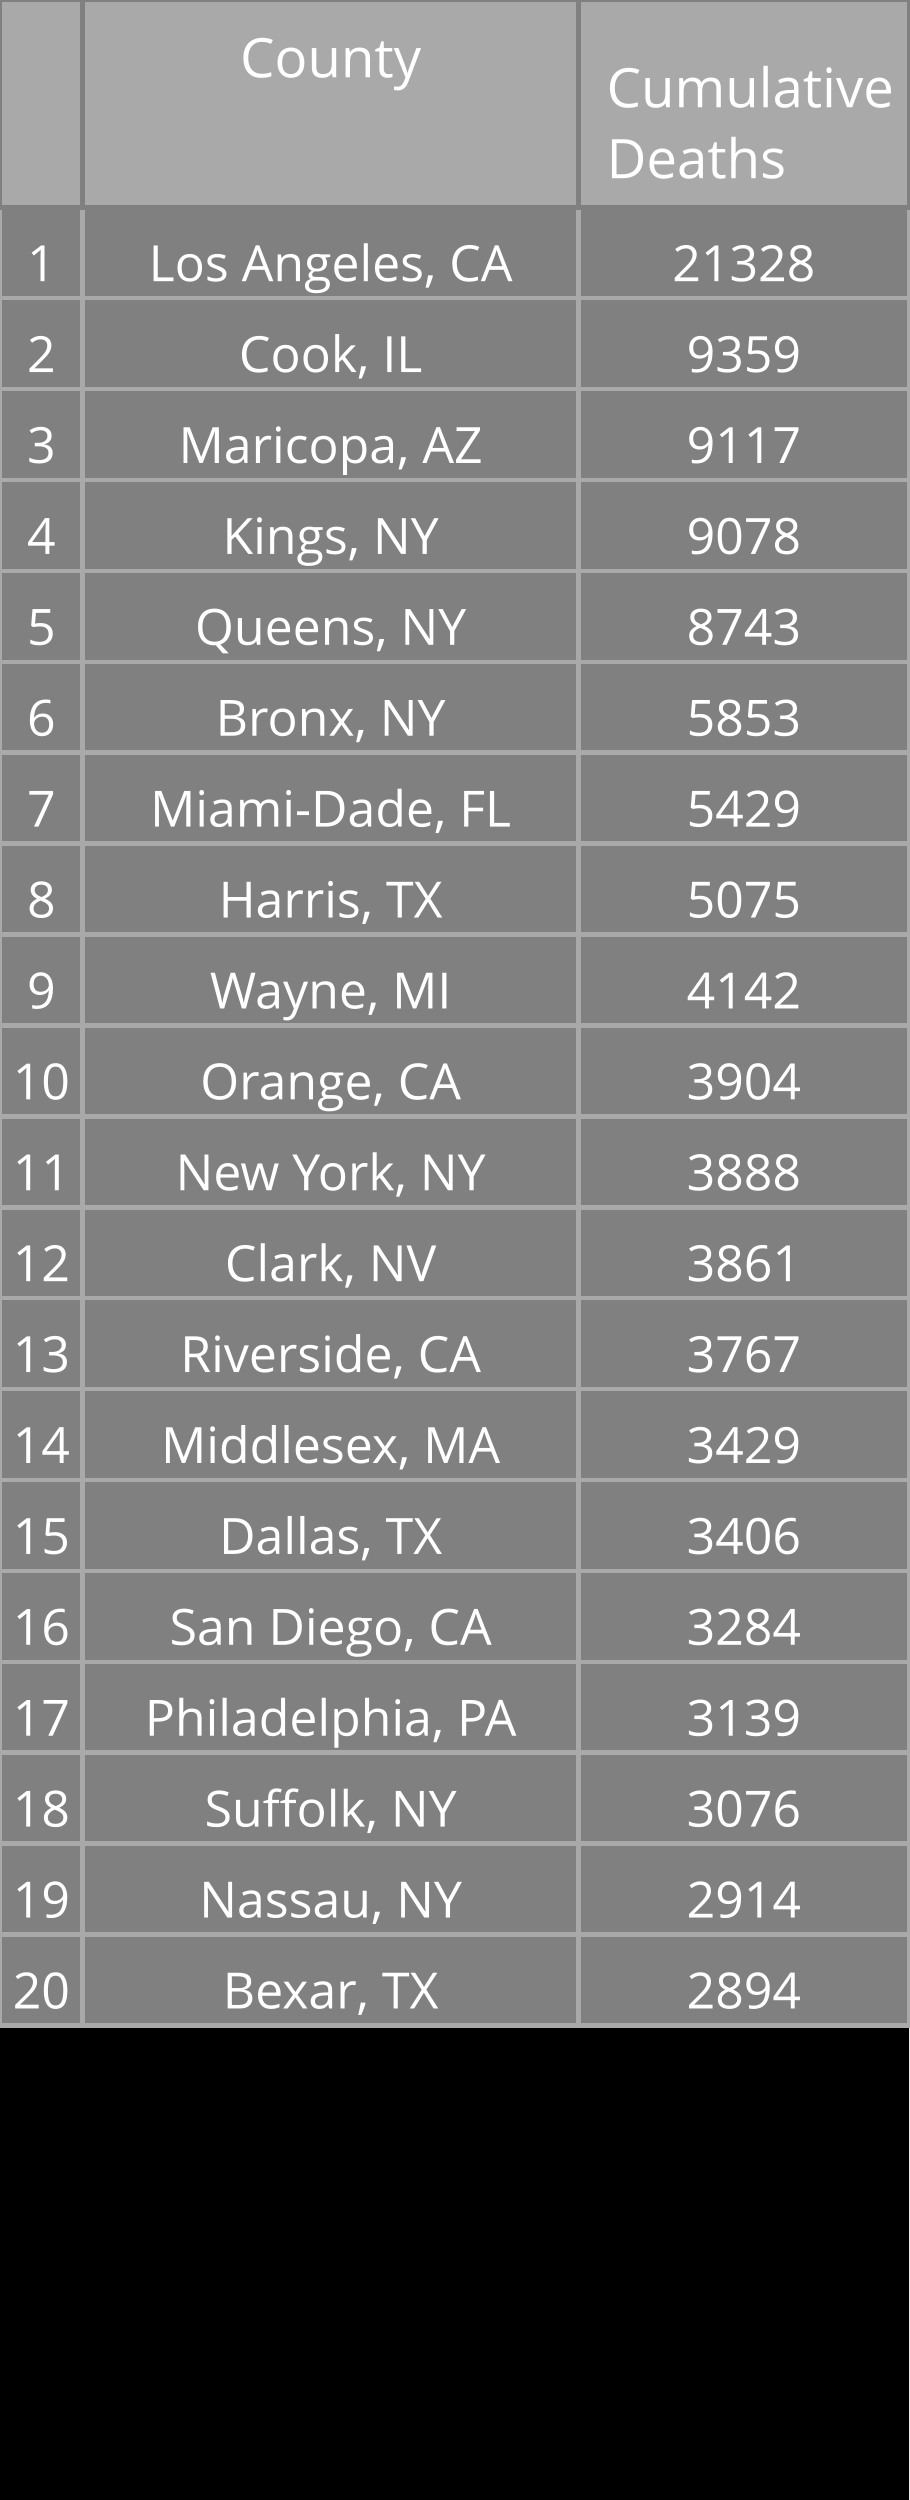
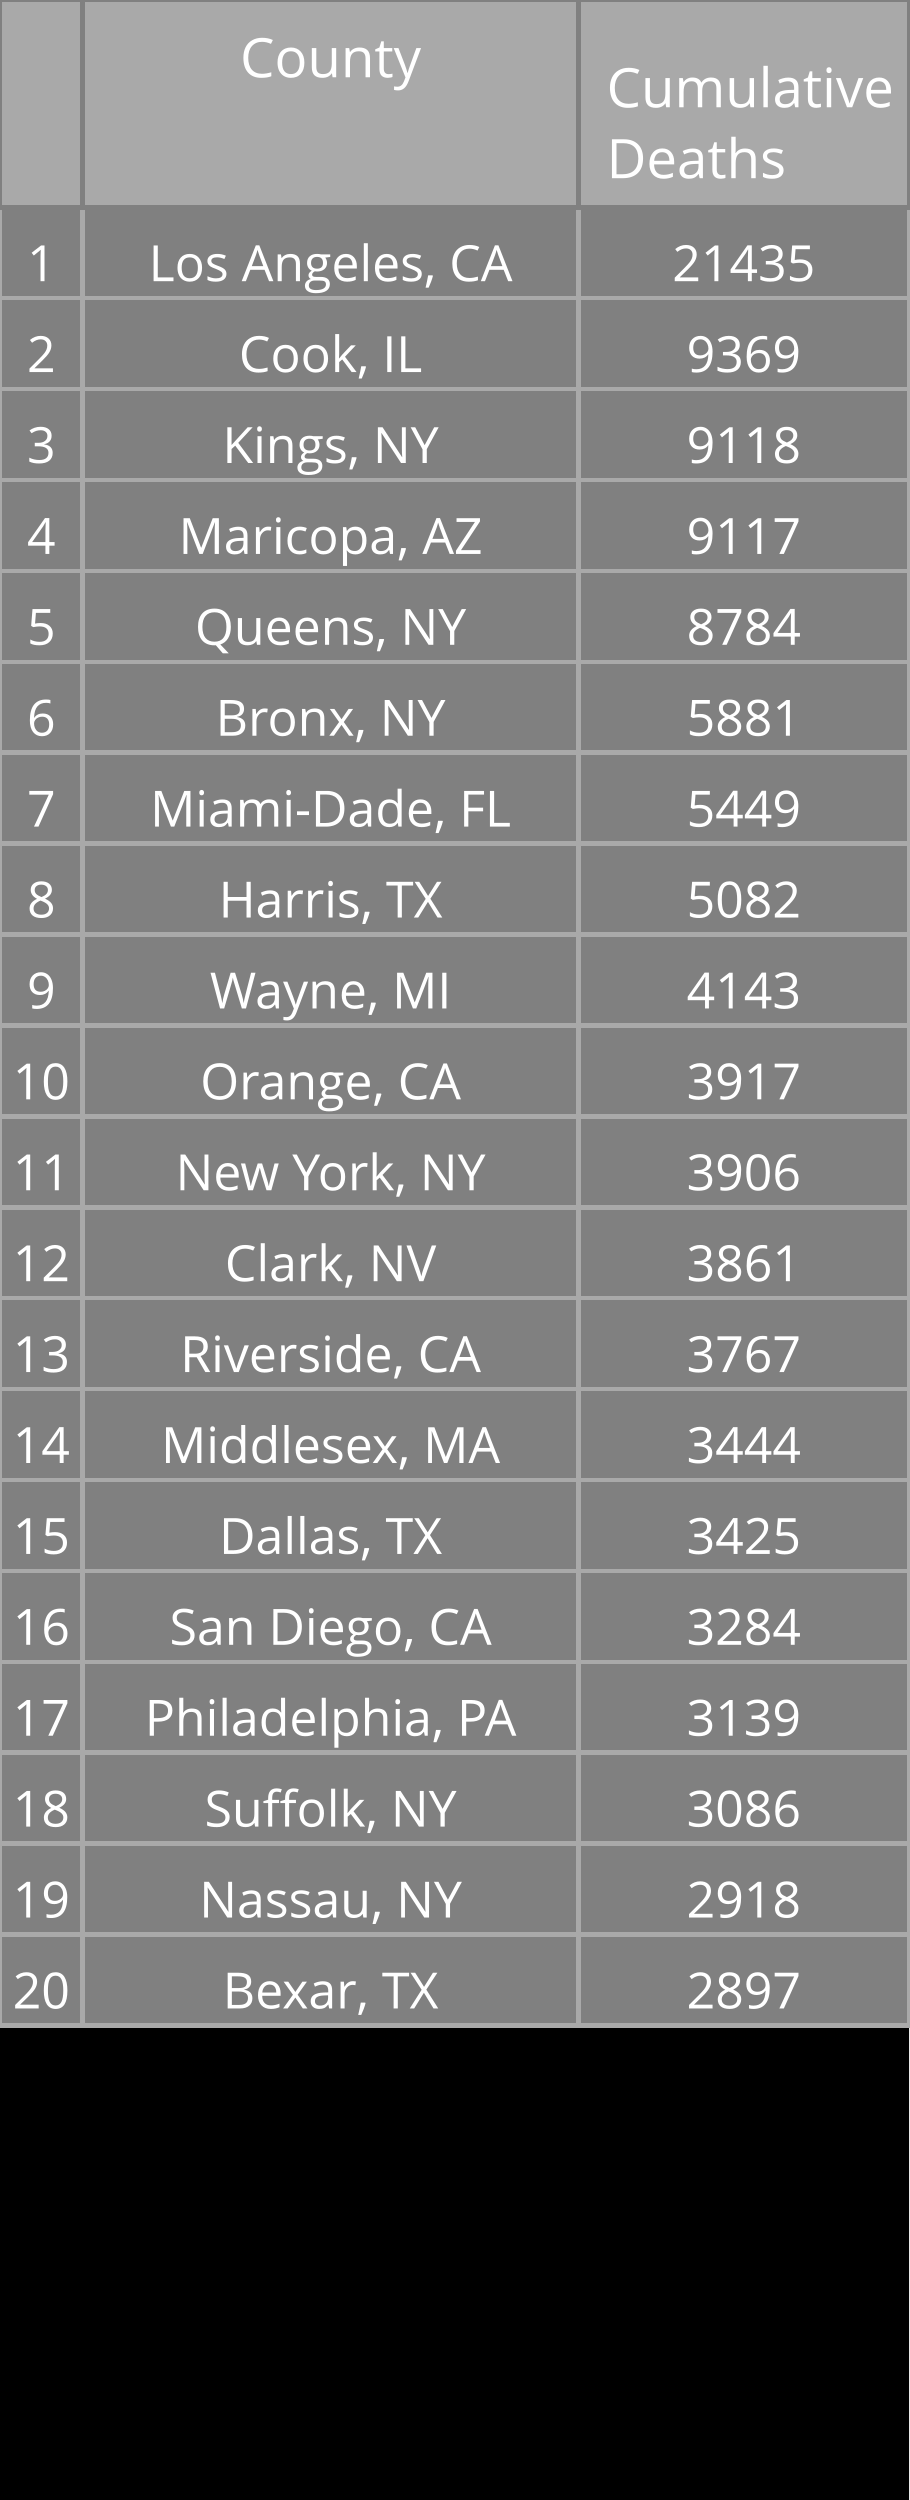
<svg xmlns="http://www.w3.org/2000/svg" class="main-svg" width="200" height="550" style="" viewBox="0 0 200 550">
  <rect x="0" y="0" width="200" height="550" style="fill: rgb(0, 0, 0); fill-opacity: 1;" />
-   <defs id="defs-0ddb0d">
+   <defs id="defs-6ebe74">
    <g class="clips" />
    <g class="gradients" />
  </defs>
  <g class="bglayer" />
  <g class="layer-below">
    <g class="imagelayer" />
    <g class="shapelayer" />
  </g>
  <g class="cartesianlayer" />
  <g class="polarlayer" />
  <g class="ternarylayer" />
  <g class="geolayer" />
  <g class="funnelarealayer" />
  <g class="pielayer" />
  <g class="treemaplayer" />
  <g class="sunburstlayer" />
  <g class="glimages" />
  <g class="table" overflow="visible" width="200" height="550" transform="translate(0,0)" style="box-sizing: content-box; position: absolute; left: 0px; overflow: visible; shape-rendering: crispedges; pointer-events: all;">
-     <g class="table-control-view" transform="translate(0 0)" clip-path="url('#clip0ddb0d_scrollAreaBottomClip_5f33a3true')" style="box-sizing: content-box;">
+     <g class="table-control-view" transform="translate(0 0)" clip-path="url('#clip6ebe74_scrollAreaBottomClip_240bf9true')" style="box-sizing: content-box;">
      <rect class="scroll-background" fill="none" width="200" height="550" />
-       <g class="y-column" transform="translate(0 0)" clip-path="url('#clip0ddb0d_columnBoundaryClippath_5f33a3true_0')">
+       <g class="y-column" transform="translate(0 0)" clip-path="url('#clip6ebe74_columnBoundaryClippath_240bf9true_0')">
        <g class="column-block" id="cells1" style="cursor: default;" transform="translate(0 0)">
          <g class="column-cells">
            <g class="column-cell" transform="translate(0 45.60938)">
              <rect class="cell-rect" width="18.182" stroke-width="1" style="stroke: rgb(169, 169, 169); stroke-opacity: 1; fill: rgb(128, 128, 128); fill-opacity: 1;" height="20" />
              <g class="cell-text-holder" transform="translate(9.090909 8)" text-anchor="middle" style="shape-rendering: geometricprecision;">
                <text class="cell-text" dy="0.75em" style="cursor: auto; font-family: 'Open Sans', verdana, arial, sans-serif; font-size: 11px; fill: rgb(255, 255, 255); fill-opacity: 1;">1</text>
              </g>
            </g>
            <g class="column-cell" transform="translate(0 65.60938)">
              <rect class="cell-rect" width="18.182" stroke-width="1" style="stroke: rgb(169, 169, 169); stroke-opacity: 1; fill: rgb(128, 128, 128); fill-opacity: 1;" height="20" />
              <g class="cell-text-holder" transform="translate(9.090909 8)" text-anchor="middle" style="shape-rendering: geometricprecision;">
                <text class="cell-text" dy="0.75em" style="cursor: auto; font-family: 'Open Sans', verdana, arial, sans-serif; font-size: 11px; fill: rgb(255, 255, 255); fill-opacity: 1;">2</text>
              </g>
            </g>
            <g class="column-cell" transform="translate(0 85.60938)">
              <rect class="cell-rect" width="18.182" stroke-width="1" style="stroke: rgb(169, 169, 169); stroke-opacity: 1; fill: rgb(128, 128, 128); fill-opacity: 1;" height="20" />
              <g class="cell-text-holder" transform="translate(9.090909 8)" text-anchor="middle" style="shape-rendering: geometricprecision;">
                <text class="cell-text" dy="0.75em" style="cursor: auto; font-family: 'Open Sans', verdana, arial, sans-serif; font-size: 11px; fill: rgb(255, 255, 255); fill-opacity: 1;">3</text>
              </g>
            </g>
            <g class="column-cell" transform="translate(0 105.6094)">
              <rect class="cell-rect" width="18.182" stroke-width="1" style="stroke: rgb(169, 169, 169); stroke-opacity: 1; fill: rgb(128, 128, 128); fill-opacity: 1;" height="20" />
              <g class="cell-text-holder" transform="translate(9.090909 8)" text-anchor="middle" style="shape-rendering: geometricprecision;">
                <text class="cell-text" dy="0.75em" style="cursor: auto; font-family: 'Open Sans', verdana, arial, sans-serif; font-size: 11px; fill: rgb(255, 255, 255); fill-opacity: 1;">4</text>
              </g>
            </g>
            <g class="column-cell" transform="translate(0 125.6094)">
              <rect class="cell-rect" width="18.182" stroke-width="1" style="stroke: rgb(169, 169, 169); stroke-opacity: 1; fill: rgb(128, 128, 128); fill-opacity: 1;" height="20" />
              <g class="cell-text-holder" transform="translate(9.090909 8)" text-anchor="middle" style="shape-rendering: geometricprecision;">
                <text class="cell-text" dy="0.75em" style="cursor: auto; font-family: 'Open Sans', verdana, arial, sans-serif; font-size: 11px; fill: rgb(255, 255, 255); fill-opacity: 1;">5</text>
              </g>
            </g>
            <g class="column-cell" transform="translate(0 145.6094)">
              <rect class="cell-rect" width="18.182" stroke-width="1" style="stroke: rgb(169, 169, 169); stroke-opacity: 1; fill: rgb(128, 128, 128); fill-opacity: 1;" height="20" />
              <g class="cell-text-holder" transform="translate(9.090909 8)" text-anchor="middle" style="shape-rendering: geometricprecision;">
                <text class="cell-text" dy="0.75em" style="cursor: auto; font-family: 'Open Sans', verdana, arial, sans-serif; font-size: 11px; fill: rgb(255, 255, 255); fill-opacity: 1;">6</text>
              </g>
            </g>
            <g class="column-cell" transform="translate(0 165.6094)">
              <rect class="cell-rect" width="18.182" stroke-width="1" style="stroke: rgb(169, 169, 169); stroke-opacity: 1; fill: rgb(128, 128, 128); fill-opacity: 1;" height="20" />
              <g class="cell-text-holder" transform="translate(9.090909 8)" text-anchor="middle" style="shape-rendering: geometricprecision;">
                <text class="cell-text" dy="0.75em" style="cursor: auto; font-family: 'Open Sans', verdana, arial, sans-serif; font-size: 11px; fill: rgb(255, 255, 255); fill-opacity: 1;">7</text>
              </g>
            </g>
            <g class="column-cell" transform="translate(0 185.6094)">
              <rect class="cell-rect" width="18.182" stroke-width="1" style="stroke: rgb(169, 169, 169); stroke-opacity: 1; fill: rgb(128, 128, 128); fill-opacity: 1;" height="20" />
              <g class="cell-text-holder" transform="translate(9.090909 8)" text-anchor="middle" style="shape-rendering: geometricprecision;">
                <text class="cell-text" dy="0.75em" style="cursor: auto; font-family: 'Open Sans', verdana, arial, sans-serif; font-size: 11px; fill: rgb(255, 255, 255); fill-opacity: 1;">8</text>
              </g>
            </g>
            <g class="column-cell" transform="translate(0 205.6094)">
              <rect class="cell-rect" width="18.182" stroke-width="1" style="stroke: rgb(169, 169, 169); stroke-opacity: 1; fill: rgb(128, 128, 128); fill-opacity: 1;" height="20" />
              <g class="cell-text-holder" transform="translate(9.090909 8)" text-anchor="middle" style="shape-rendering: geometricprecision;">
                <text class="cell-text" dy="0.75em" style="cursor: auto; font-family: 'Open Sans', verdana, arial, sans-serif; font-size: 11px; fill: rgb(255, 255, 255); fill-opacity: 1;">9</text>
              </g>
            </g>
            <g class="column-cell" transform="translate(0 225.6094)">
              <rect class="cell-rect" width="18.182" stroke-width="1" style="stroke: rgb(169, 169, 169); stroke-opacity: 1; fill: rgb(128, 128, 128); fill-opacity: 1;" height="20" />
              <g class="cell-text-holder" transform="translate(9.090909 8)" text-anchor="middle" style="shape-rendering: geometricprecision;">
                <text class="cell-text" dy="0.75em" style="cursor: auto; font-family: 'Open Sans', verdana, arial, sans-serif; font-size: 11px; fill: rgb(255, 255, 255); fill-opacity: 1;">10</text>
              </g>
            </g>
            <g class="column-cell" transform="translate(0 245.6094)">
              <rect class="cell-rect" width="18.182" stroke-width="1" style="stroke: rgb(169, 169, 169); stroke-opacity: 1; fill: rgb(128, 128, 128); fill-opacity: 1;" height="20" />
              <g class="cell-text-holder" transform="translate(9.090909 8)" text-anchor="middle" style="shape-rendering: geometricprecision;">
                <text class="cell-text" dy="0.75em" style="cursor: auto; font-family: 'Open Sans', verdana, arial, sans-serif; font-size: 11px; fill: rgb(255, 255, 255); fill-opacity: 1;">11</text>
              </g>
            </g>
            <g class="column-cell" transform="translate(0 265.6094)">
              <rect class="cell-rect" width="18.182" stroke-width="1" style="stroke: rgb(169, 169, 169); stroke-opacity: 1; fill: rgb(128, 128, 128); fill-opacity: 1;" height="20" />
              <g class="cell-text-holder" transform="translate(9.090909 8)" text-anchor="middle" style="shape-rendering: geometricprecision;">
                <text class="cell-text" dy="0.75em" style="cursor: auto; font-family: 'Open Sans', verdana, arial, sans-serif; font-size: 11px; fill: rgb(255, 255, 255); fill-opacity: 1;">12</text>
              </g>
            </g>
            <g class="column-cell" transform="translate(0 285.6094)">
              <rect class="cell-rect" width="18.182" stroke-width="1" style="stroke: rgb(169, 169, 169); stroke-opacity: 1; fill: rgb(128, 128, 128); fill-opacity: 1;" height="20" />
              <g class="cell-text-holder" transform="translate(9.090909 8)" text-anchor="middle" style="shape-rendering: geometricprecision;">
                <text class="cell-text" dy="0.75em" style="cursor: auto; font-family: 'Open Sans', verdana, arial, sans-serif; font-size: 11px; fill: rgb(255, 255, 255); fill-opacity: 1;">13</text>
              </g>
            </g>
            <g class="column-cell" transform="translate(0 305.6094)">
              <rect class="cell-rect" width="18.182" stroke-width="1" style="stroke: rgb(169, 169, 169); stroke-opacity: 1; fill: rgb(128, 128, 128); fill-opacity: 1;" height="20" />
              <g class="cell-text-holder" transform="translate(9.090909 8)" text-anchor="middle" style="shape-rendering: geometricprecision;">
                <text class="cell-text" dy="0.75em" style="cursor: auto; font-family: 'Open Sans', verdana, arial, sans-serif; font-size: 11px; fill: rgb(255, 255, 255); fill-opacity: 1;">14</text>
              </g>
            </g>
            <g class="column-cell" transform="translate(0 325.6094)">
              <rect class="cell-rect" width="18.182" stroke-width="1" style="stroke: rgb(169, 169, 169); stroke-opacity: 1; fill: rgb(128, 128, 128); fill-opacity: 1;" height="20" />
              <g class="cell-text-holder" transform="translate(9.090909 8)" text-anchor="middle" style="shape-rendering: geometricprecision;">
                <text class="cell-text" dy="0.75em" style="cursor: auto; font-family: 'Open Sans', verdana, arial, sans-serif; font-size: 11px; fill: rgb(255, 255, 255); fill-opacity: 1;">15</text>
              </g>
            </g>
            <g class="column-cell" transform="translate(0 345.6094)">
              <rect class="cell-rect" width="18.182" stroke-width="1" style="stroke: rgb(169, 169, 169); stroke-opacity: 1; fill: rgb(128, 128, 128); fill-opacity: 1;" height="20" />
              <g class="cell-text-holder" transform="translate(9.090909 8)" text-anchor="middle" style="shape-rendering: geometricprecision;">
                <text class="cell-text" dy="0.75em" style="cursor: auto; font-family: 'Open Sans', verdana, arial, sans-serif; font-size: 11px; fill: rgb(255, 255, 255); fill-opacity: 1;">16</text>
              </g>
            </g>
            <g class="column-cell" transform="translate(0 365.6094)">
              <rect class="cell-rect" width="18.182" stroke-width="1" style="stroke: rgb(169, 169, 169); stroke-opacity: 1; fill: rgb(128, 128, 128); fill-opacity: 1;" height="20" />
              <g class="cell-text-holder" transform="translate(9.090909 8)" text-anchor="middle" style="shape-rendering: geometricprecision;">
                <text class="cell-text" dy="0.75em" style="cursor: auto; font-family: 'Open Sans', verdana, arial, sans-serif; font-size: 11px; fill: rgb(255, 255, 255); fill-opacity: 1;">17</text>
              </g>
            </g>
            <g class="column-cell" transform="translate(0 385.6094)">
              <rect class="cell-rect" width="18.182" stroke-width="1" style="stroke: rgb(169, 169, 169); stroke-opacity: 1; fill: rgb(128, 128, 128); fill-opacity: 1;" height="20" />
              <g class="cell-text-holder" transform="translate(9.090909 8)" text-anchor="middle" style="shape-rendering: geometricprecision;">
                <text class="cell-text" dy="0.75em" style="cursor: auto; font-family: 'Open Sans', verdana, arial, sans-serif; font-size: 11px; fill: rgb(255, 255, 255); fill-opacity: 1;">18</text>
              </g>
            </g>
            <g class="column-cell" transform="translate(0 405.6094)">
              <rect class="cell-rect" width="18.182" stroke-width="1" style="stroke: rgb(169, 169, 169); stroke-opacity: 1; fill: rgb(128, 128, 128); fill-opacity: 1;" height="20" />
              <g class="cell-text-holder" transform="translate(9.090909 8)" text-anchor="middle" style="shape-rendering: geometricprecision;">
                <text class="cell-text" dy="0.75em" style="cursor: auto; font-family: 'Open Sans', verdana, arial, sans-serif; font-size: 11px; fill: rgb(255, 255, 255); fill-opacity: 1;">19</text>
              </g>
            </g>
            <g class="column-cell" transform="translate(0 425.6094)">
              <rect class="cell-rect" width="18.182" stroke-width="1" style="stroke: rgb(169, 169, 169); stroke-opacity: 1; fill: rgb(128, 128, 128); fill-opacity: 1;" height="20" />
              <g class="cell-text-holder" transform="translate(9.090909 8)" text-anchor="middle" style="shape-rendering: geometricprecision;">
                <text class="cell-text" dy="0.75em" style="cursor: auto; font-family: 'Open Sans', verdana, arial, sans-serif; font-size: 11px; fill: rgb(255, 255, 255); fill-opacity: 1;">20</text>
              </g>
            </g>
          </g>
        </g>
        <g class="column-block" id="cells2" style="cursor: default;" transform="translate(0 0)">
          <g class="column-cells" />
        </g>
        <g class="column-block" id="header" style="cursor: ew-resize;">
          <g class="column-cells">
            <g class="column-cell" transform="translate(0 0)">
              <rect class="cell-rect" width="18.182" stroke-width="1" style="stroke: rgb(128, 128, 128); stroke-opacity: 1; fill: rgb(169, 169, 169); fill-opacity: 1;" height="45.609" />
              <g class="cell-text-holder" transform="translate(9.090909 8)" text-anchor="middle" style="shape-rendering: geometricprecision;">
                <text class="cell-text" dy="0.75em" style="cursor: auto; font-family: 'Open Sans', verdana, arial, sans-serif; font-size: 12px; fill: rgb(255, 255, 255); fill-opacity: 1;" />
              </g>
            </g>
          </g>
        </g>
        <g class="column-boundary" />
-         <clipPath class="column-boundary-clippath" id="clip0ddb0d_columnBoundaryClippath_5f33a3true_0">
+         <clipPath class="column-boundary-clippath" id="clip6ebe74_columnBoundaryClippath_240bf9true_0">
          <rect class="column-boundary-rect" fill="none" width="20.182" height="557" x="-1" y="-1" />
        </clipPath>
      </g>
-       <g class="y-column" transform="translate(18.18182 0)" clip-path="url('#clip0ddb0d_columnBoundaryClippath_5f33a3true_1')">
+       <g class="y-column" transform="translate(18.18182 0)" clip-path="url('#clip6ebe74_columnBoundaryClippath_240bf9true_1')">
        <g class="column-block" id="cells1" style="cursor: default;" transform="translate(0 0)">
          <g class="column-cells">
            <g class="column-cell" transform="translate(0 45.60938)">
              <rect class="cell-rect" width="109.091" stroke-width="1" style="stroke: rgb(169, 169, 169); stroke-opacity: 1; fill: rgb(128, 128, 128); fill-opacity: 1;" height="20" />
              <g class="cell-text-holder" transform="translate(54.54545 8)" text-anchor="middle" style="shape-rendering: geometricprecision;">
                <text class="cell-text" dy="0.75em" x="0" y="0" style="cursor: auto; font-family: 'Open Sans', verdana, arial, sans-serif; font-size: 11px; fill: rgb(255, 255, 255); fill-opacity: 1; white-space: pre;">Los Angeles, CA</text>
              </g>
            </g>
            <g class="column-cell" transform="translate(0 65.60938)">
              <rect class="cell-rect" width="109.091" stroke-width="1" style="stroke: rgb(169, 169, 169); stroke-opacity: 1; fill: rgb(128, 128, 128); fill-opacity: 1;" height="20" />
              <g class="cell-text-holder" transform="translate(54.54545 8)" text-anchor="middle" style="shape-rendering: geometricprecision;">
                <text class="cell-text" dy="0.75em" x="0" y="0" style="cursor: auto; font-family: 'Open Sans', verdana, arial, sans-serif; font-size: 11px; fill: rgb(255, 255, 255); fill-opacity: 1; white-space: pre;">Cook, IL</text>
              </g>
            </g>
            <g class="column-cell" transform="translate(0 85.60938)">
              <rect class="cell-rect" width="109.091" stroke-width="1" style="stroke: rgb(169, 169, 169); stroke-opacity: 1; fill: rgb(128, 128, 128); fill-opacity: 1;" height="20" />
              <g class="cell-text-holder" transform="translate(54.54545 8)" text-anchor="middle" style="shape-rendering: geometricprecision;">
+                 <text class="cell-text" dy="0.75em" x="0" y="0" style="cursor: auto; font-family: 'Open Sans', verdana, arial, sans-serif; font-size: 11px; fill: rgb(255, 255, 255); fill-opacity: 1; white-space: pre;">Kings, NY</text>
+               </g>
+             </g>
+             <g class="column-cell" transform="translate(0 105.6094)">
+               <rect class="cell-rect" width="109.091" stroke-width="1" style="stroke: rgb(169, 169, 169); stroke-opacity: 1; fill: rgb(128, 128, 128); fill-opacity: 1;" height="20" />
+               <g class="cell-text-holder" transform="translate(54.54545 8)" text-anchor="middle" style="shape-rendering: geometricprecision;">
                <text class="cell-text" dy="0.75em" x="0" y="0" style="cursor: auto; font-family: 'Open Sans', verdana, arial, sans-serif; font-size: 11px; fill: rgb(255, 255, 255); fill-opacity: 1; white-space: pre;">Maricopa, AZ</text>
-               </g>
-             </g>
-             <g class="column-cell" transform="translate(0 105.6094)">
-               <rect class="cell-rect" width="109.091" stroke-width="1" style="stroke: rgb(169, 169, 169); stroke-opacity: 1; fill: rgb(128, 128, 128); fill-opacity: 1;" height="20" />
-               <g class="cell-text-holder" transform="translate(54.54545 8)" text-anchor="middle" style="shape-rendering: geometricprecision;">
-                 <text class="cell-text" dy="0.75em" x="0" y="0" style="cursor: auto; font-family: 'Open Sans', verdana, arial, sans-serif; font-size: 11px; fill: rgb(255, 255, 255); fill-opacity: 1; white-space: pre;">Kings, NY</text>
              </g>
            </g>
            <g class="column-cell" transform="translate(0 125.6094)">
              <rect class="cell-rect" width="109.091" stroke-width="1" style="stroke: rgb(169, 169, 169); stroke-opacity: 1; fill: rgb(128, 128, 128); fill-opacity: 1;" height="20" />
              <g class="cell-text-holder" transform="translate(54.54545 8)" text-anchor="middle" style="shape-rendering: geometricprecision;">
                <text class="cell-text" dy="0.75em" x="0" y="0" style="cursor: auto; font-family: 'Open Sans', verdana, arial, sans-serif; font-size: 11px; fill: rgb(255, 255, 255); fill-opacity: 1; white-space: pre;">Queens, NY</text>
              </g>
            </g>
            <g class="column-cell" transform="translate(0 145.6094)">
              <rect class="cell-rect" width="109.091" stroke-width="1" style="stroke: rgb(169, 169, 169); stroke-opacity: 1; fill: rgb(128, 128, 128); fill-opacity: 1;" height="20" />
              <g class="cell-text-holder" transform="translate(54.54545 8)" text-anchor="middle" style="shape-rendering: geometricprecision;">
                <text class="cell-text" dy="0.75em" x="0" y="0" style="cursor: auto; font-family: 'Open Sans', verdana, arial, sans-serif; font-size: 11px; fill: rgb(255, 255, 255); fill-opacity: 1; white-space: pre;">Bronx, NY</text>
              </g>
            </g>
            <g class="column-cell" transform="translate(0 165.6094)">
              <rect class="cell-rect" width="109.091" stroke-width="1" style="stroke: rgb(169, 169, 169); stroke-opacity: 1; fill: rgb(128, 128, 128); fill-opacity: 1;" height="20" />
              <g class="cell-text-holder" transform="translate(54.54545 8)" text-anchor="middle" style="shape-rendering: geometricprecision;">
                <text class="cell-text" dy="0.75em" x="0" y="0" style="cursor: auto; font-family: 'Open Sans', verdana, arial, sans-serif; font-size: 11px; fill: rgb(255, 255, 255); fill-opacity: 1; white-space: pre;">Miami-Dade, FL</text>
              </g>
            </g>
            <g class="column-cell" transform="translate(0 185.6094)">
              <rect class="cell-rect" width="109.091" stroke-width="1" style="stroke: rgb(169, 169, 169); stroke-opacity: 1; fill: rgb(128, 128, 128); fill-opacity: 1;" height="20" />
              <g class="cell-text-holder" transform="translate(54.54545 8)" text-anchor="middle" style="shape-rendering: geometricprecision;">
                <text class="cell-text" dy="0.75em" x="0" y="0" style="cursor: auto; font-family: 'Open Sans', verdana, arial, sans-serif; font-size: 11px; fill: rgb(255, 255, 255); fill-opacity: 1; white-space: pre;">Harris, TX</text>
              </g>
            </g>
            <g class="column-cell" transform="translate(0 205.6094)">
              <rect class="cell-rect" width="109.091" stroke-width="1" style="stroke: rgb(169, 169, 169); stroke-opacity: 1; fill: rgb(128, 128, 128); fill-opacity: 1;" height="20" />
              <g class="cell-text-holder" transform="translate(54.54545 8)" text-anchor="middle" style="shape-rendering: geometricprecision;">
                <text class="cell-text" dy="0.75em" x="0" y="0" style="cursor: auto; font-family: 'Open Sans', verdana, arial, sans-serif; font-size: 11px; fill: rgb(255, 255, 255); fill-opacity: 1; white-space: pre;">Wayne, MI</text>
              </g>
            </g>
            <g class="column-cell" transform="translate(0 225.6094)">
              <rect class="cell-rect" width="109.091" stroke-width="1" style="stroke: rgb(169, 169, 169); stroke-opacity: 1; fill: rgb(128, 128, 128); fill-opacity: 1;" height="20" />
              <g class="cell-text-holder" transform="translate(54.54545 8)" text-anchor="middle" style="shape-rendering: geometricprecision;">
                <text class="cell-text" dy="0.75em" x="0" y="0" style="cursor: auto; font-family: 'Open Sans', verdana, arial, sans-serif; font-size: 11px; fill: rgb(255, 255, 255); fill-opacity: 1; white-space: pre;">Orange, CA</text>
              </g>
            </g>
            <g class="column-cell" transform="translate(0 245.6094)">
              <rect class="cell-rect" width="109.091" stroke-width="1" style="stroke: rgb(169, 169, 169); stroke-opacity: 1; fill: rgb(128, 128, 128); fill-opacity: 1;" height="20" />
              <g class="cell-text-holder" transform="translate(54.54545 8)" text-anchor="middle" style="shape-rendering: geometricprecision;">
                <text class="cell-text" dy="0.75em" x="0" y="0" style="cursor: auto; font-family: 'Open Sans', verdana, arial, sans-serif; font-size: 11px; fill: rgb(255, 255, 255); fill-opacity: 1; white-space: pre;">New York, NY</text>
              </g>
            </g>
            <g class="column-cell" transform="translate(0 265.6094)">
              <rect class="cell-rect" width="109.091" stroke-width="1" style="stroke: rgb(169, 169, 169); stroke-opacity: 1; fill: rgb(128, 128, 128); fill-opacity: 1;" height="20" />
              <g class="cell-text-holder" transform="translate(54.54545 8)" text-anchor="middle" style="shape-rendering: geometricprecision;">
                <text class="cell-text" dy="0.75em" x="0" y="0" style="cursor: auto; font-family: 'Open Sans', verdana, arial, sans-serif; font-size: 11px; fill: rgb(255, 255, 255); fill-opacity: 1; white-space: pre;">Clark, NV</text>
              </g>
            </g>
            <g class="column-cell" transform="translate(0 285.6094)">
              <rect class="cell-rect" width="109.091" stroke-width="1" style="stroke: rgb(169, 169, 169); stroke-opacity: 1; fill: rgb(128, 128, 128); fill-opacity: 1;" height="20" />
              <g class="cell-text-holder" transform="translate(54.54545 8)" text-anchor="middle" style="shape-rendering: geometricprecision;">
                <text class="cell-text" dy="0.75em" x="0" y="0" style="cursor: auto; font-family: 'Open Sans', verdana, arial, sans-serif; font-size: 11px; fill: rgb(255, 255, 255); fill-opacity: 1; white-space: pre;">Riverside, CA</text>
              </g>
            </g>
            <g class="column-cell" transform="translate(0 305.6094)">
              <rect class="cell-rect" width="109.091" stroke-width="1" style="stroke: rgb(169, 169, 169); stroke-opacity: 1; fill: rgb(128, 128, 128); fill-opacity: 1;" height="20" />
              <g class="cell-text-holder" transform="translate(54.54545 8)" text-anchor="middle" style="shape-rendering: geometricprecision;">
                <text class="cell-text" dy="0.75em" x="0" y="0" style="cursor: auto; font-family: 'Open Sans', verdana, arial, sans-serif; font-size: 11px; fill: rgb(255, 255, 255); fill-opacity: 1; white-space: pre;">Middlesex, MA</text>
              </g>
            </g>
            <g class="column-cell" transform="translate(0 325.6094)">
              <rect class="cell-rect" width="109.091" stroke-width="1" style="stroke: rgb(169, 169, 169); stroke-opacity: 1; fill: rgb(128, 128, 128); fill-opacity: 1;" height="20" />
              <g class="cell-text-holder" transform="translate(54.54545 8)" text-anchor="middle" style="shape-rendering: geometricprecision;">
                <text class="cell-text" dy="0.75em" x="0" y="0" style="cursor: auto; font-family: 'Open Sans', verdana, arial, sans-serif; font-size: 11px; fill: rgb(255, 255, 255); fill-opacity: 1; white-space: pre;">Dallas, TX</text>
              </g>
            </g>
            <g class="column-cell" transform="translate(0 345.6094)">
              <rect class="cell-rect" width="109.091" stroke-width="1" style="stroke: rgb(169, 169, 169); stroke-opacity: 1; fill: rgb(128, 128, 128); fill-opacity: 1;" height="20" />
              <g class="cell-text-holder" transform="translate(54.54545 8)" text-anchor="middle" style="shape-rendering: geometricprecision;">
                <text class="cell-text" dy="0.75em" x="0" y="0" style="cursor: auto; font-family: 'Open Sans', verdana, arial, sans-serif; font-size: 11px; fill: rgb(255, 255, 255); fill-opacity: 1; white-space: pre;">San Diego, CA</text>
              </g>
            </g>
            <g class="column-cell" transform="translate(0 365.6094)">
              <rect class="cell-rect" width="109.091" stroke-width="1" style="stroke: rgb(169, 169, 169); stroke-opacity: 1; fill: rgb(128, 128, 128); fill-opacity: 1;" height="20" />
              <g class="cell-text-holder" transform="translate(54.54545 8)" text-anchor="middle" style="shape-rendering: geometricprecision;">
                <text class="cell-text" dy="0.75em" x="0" y="0" style="cursor: auto; font-family: 'Open Sans', verdana, arial, sans-serif; font-size: 11px; fill: rgb(255, 255, 255); fill-opacity: 1; white-space: pre;">Philadelphia, PA</text>
              </g>
            </g>
            <g class="column-cell" transform="translate(0 385.6094)">
              <rect class="cell-rect" width="109.091" stroke-width="1" style="stroke: rgb(169, 169, 169); stroke-opacity: 1; fill: rgb(128, 128, 128); fill-opacity: 1;" height="20" />
              <g class="cell-text-holder" transform="translate(54.54545 8)" text-anchor="middle" style="shape-rendering: geometricprecision;">
                <text class="cell-text" dy="0.75em" x="0" y="0" style="cursor: auto; font-family: 'Open Sans', verdana, arial, sans-serif; font-size: 11px; fill: rgb(255, 255, 255); fill-opacity: 1; white-space: pre;">Suffolk, NY</text>
              </g>
            </g>
            <g class="column-cell" transform="translate(0 405.6094)">
              <rect class="cell-rect" width="109.091" stroke-width="1" style="stroke: rgb(169, 169, 169); stroke-opacity: 1; fill: rgb(128, 128, 128); fill-opacity: 1;" height="20" />
              <g class="cell-text-holder" transform="translate(54.54545 8)" text-anchor="middle" style="shape-rendering: geometricprecision;">
                <text class="cell-text" dy="0.75em" x="0" y="0" style="cursor: auto; font-family: 'Open Sans', verdana, arial, sans-serif; font-size: 11px; fill: rgb(255, 255, 255); fill-opacity: 1; white-space: pre;">Nassau, NY</text>
              </g>
            </g>
            <g class="column-cell" transform="translate(0 425.6094)">
              <rect class="cell-rect" width="109.091" stroke-width="1" style="stroke: rgb(169, 169, 169); stroke-opacity: 1; fill: rgb(128, 128, 128); fill-opacity: 1;" height="20" />
              <g class="cell-text-holder" transform="translate(54.54545 8)" text-anchor="middle" style="shape-rendering: geometricprecision;">
                <text class="cell-text" dy="0.75em" x="0" y="0" style="cursor: auto; font-family: 'Open Sans', verdana, arial, sans-serif; font-size: 11px; fill: rgb(255, 255, 255); fill-opacity: 1; white-space: pre;">Bexar, TX</text>
              </g>
            </g>
          </g>
        </g>
        <g class="column-block" id="cells2" style="cursor: default;" transform="translate(0 0)">
          <g class="column-cells" />
        </g>
        <g class="column-block" id="header" style="cursor: ew-resize;">
          <g class="column-cells">
            <g class="column-cell" transform="translate(0 0)">
              <rect class="cell-rect" width="109.091" stroke-width="1" style="stroke: rgb(128, 128, 128); stroke-opacity: 1; fill: rgb(169, 169, 169); fill-opacity: 1;" height="45.609" />
              <g class="cell-text-holder" transform="translate(54.54545 8)" text-anchor="middle" style="shape-rendering: geometricprecision;">
                <text class="cell-text" dy="0.75em" style="cursor: auto; font-family: 'Open Sans', verdana, arial, sans-serif; font-size: 12px; fill: rgb(255, 255, 255); fill-opacity: 1;">County</text>
              </g>
            </g>
          </g>
        </g>
        <g class="column-boundary" />
-         <clipPath class="column-boundary-clippath" id="clip0ddb0d_columnBoundaryClippath_5f33a3true_1">
+         <clipPath class="column-boundary-clippath" id="clip6ebe74_columnBoundaryClippath_240bf9true_1">
          <rect class="column-boundary-rect" fill="none" width="111.091" height="557" x="-1" y="-1" />
        </clipPath>
      </g>
-       <g class="y-column" transform="translate(127.2727 0)" clip-path="url('#clip0ddb0d_columnBoundaryClippath_5f33a3true_2')">
+       <g class="y-column" transform="translate(127.2727 0)" clip-path="url('#clip6ebe74_columnBoundaryClippath_240bf9true_2')">
        <g class="column-block" id="cells1" style="cursor: default;" transform="translate(0 0)">
          <g class="column-cells">
            <g class="column-cell" transform="translate(0 45.60938)">
              <rect class="cell-rect" width="72.727" stroke-width="1" style="stroke: rgb(169, 169, 169); stroke-opacity: 1; fill: rgb(128, 128, 128); fill-opacity: 1;" height="20" />
              <g class="cell-text-holder" transform="translate(36.36364 8)" text-anchor="middle" style="shape-rendering: geometricprecision;">
-                 <text class="cell-text" dy="0.75em" style="cursor: auto; font-family: 'Open Sans', verdana, arial, sans-serif; font-size: 11px; fill: rgb(255, 255, 255); fill-opacity: 1;">21328</text>
+                 <text class="cell-text" dy="0.75em" style="cursor: auto; font-family: 'Open Sans', verdana, arial, sans-serif; font-size: 11px; fill: rgb(255, 255, 255); fill-opacity: 1;">21435</text>
              </g>
            </g>
            <g class="column-cell" transform="translate(0 65.60938)">
              <rect class="cell-rect" width="72.727" stroke-width="1" style="stroke: rgb(169, 169, 169); stroke-opacity: 1; fill: rgb(128, 128, 128); fill-opacity: 1;" height="20" />
              <g class="cell-text-holder" transform="translate(36.36364 8)" text-anchor="middle" style="shape-rendering: geometricprecision;">
-                 <text class="cell-text" dy="0.75em" style="cursor: auto; font-family: 'Open Sans', verdana, arial, sans-serif; font-size: 11px; fill: rgb(255, 255, 255); fill-opacity: 1;">9359</text>
+                 <text class="cell-text" dy="0.75em" style="cursor: auto; font-family: 'Open Sans', verdana, arial, sans-serif; font-size: 11px; fill: rgb(255, 255, 255); fill-opacity: 1;">9369</text>
              </g>
            </g>
            <g class="column-cell" transform="translate(0 85.60938)">
              <rect class="cell-rect" width="72.727" stroke-width="1" style="stroke: rgb(169, 169, 169); stroke-opacity: 1; fill: rgb(128, 128, 128); fill-opacity: 1;" height="20" />
              <g class="cell-text-holder" transform="translate(36.36364 8)" text-anchor="middle" style="shape-rendering: geometricprecision;">
+                 <text class="cell-text" dy="0.75em" style="cursor: auto; font-family: 'Open Sans', verdana, arial, sans-serif; font-size: 11px; fill: rgb(255, 255, 255); fill-opacity: 1;">9118</text>
+               </g>
+             </g>
+             <g class="column-cell" transform="translate(0 105.6094)">
+               <rect class="cell-rect" width="72.727" stroke-width="1" style="stroke: rgb(169, 169, 169); stroke-opacity: 1; fill: rgb(128, 128, 128); fill-opacity: 1;" height="20" />
+               <g class="cell-text-holder" transform="translate(36.36364 8)" text-anchor="middle" style="shape-rendering: geometricprecision;">
                <text class="cell-text" dy="0.75em" style="cursor: auto; font-family: 'Open Sans', verdana, arial, sans-serif; font-size: 11px; fill: rgb(255, 255, 255); fill-opacity: 1;">9117</text>
              </g>
            </g>
-             <g class="column-cell" transform="translate(0 105.6094)">
-               <rect class="cell-rect" width="72.727" stroke-width="1" style="stroke: rgb(169, 169, 169); stroke-opacity: 1; fill: rgb(128, 128, 128); fill-opacity: 1;" height="20" />
-               <g class="cell-text-holder" transform="translate(36.36364 8)" text-anchor="middle" style="shape-rendering: geometricprecision;">
-                 <text class="cell-text" dy="0.75em" style="cursor: auto; font-family: 'Open Sans', verdana, arial, sans-serif; font-size: 11px; fill: rgb(255, 255, 255); fill-opacity: 1;">9078</text>
-               </g>
-             </g>
            <g class="column-cell" transform="translate(0 125.6094)">
              <rect class="cell-rect" width="72.727" stroke-width="1" style="stroke: rgb(169, 169, 169); stroke-opacity: 1; fill: rgb(128, 128, 128); fill-opacity: 1;" height="20" />
              <g class="cell-text-holder" transform="translate(36.36364 8)" text-anchor="middle" style="shape-rendering: geometricprecision;">
-                 <text class="cell-text" dy="0.75em" style="cursor: auto; font-family: 'Open Sans', verdana, arial, sans-serif; font-size: 11px; fill: rgb(255, 255, 255); fill-opacity: 1;">8743</text>
+                 <text class="cell-text" dy="0.75em" style="cursor: auto; font-family: 'Open Sans', verdana, arial, sans-serif; font-size: 11px; fill: rgb(255, 255, 255); fill-opacity: 1;">8784</text>
              </g>
            </g>
            <g class="column-cell" transform="translate(0 145.6094)">
              <rect class="cell-rect" width="72.727" stroke-width="1" style="stroke: rgb(169, 169, 169); stroke-opacity: 1; fill: rgb(128, 128, 128); fill-opacity: 1;" height="20" />
              <g class="cell-text-holder" transform="translate(36.36364 8)" text-anchor="middle" style="shape-rendering: geometricprecision;">
-                 <text class="cell-text" dy="0.75em" style="cursor: auto; font-family: 'Open Sans', verdana, arial, sans-serif; font-size: 11px; fill: rgb(255, 255, 255); fill-opacity: 1;">5853</text>
+                 <text class="cell-text" dy="0.75em" style="cursor: auto; font-family: 'Open Sans', verdana, arial, sans-serif; font-size: 11px; fill: rgb(255, 255, 255); fill-opacity: 1;">5881</text>
              </g>
            </g>
            <g class="column-cell" transform="translate(0 165.6094)">
              <rect class="cell-rect" width="72.727" stroke-width="1" style="stroke: rgb(169, 169, 169); stroke-opacity: 1; fill: rgb(128, 128, 128); fill-opacity: 1;" height="20" />
              <g class="cell-text-holder" transform="translate(36.36364 8)" text-anchor="middle" style="shape-rendering: geometricprecision;">
-                 <text class="cell-text" dy="0.75em" style="cursor: auto; font-family: 'Open Sans', verdana, arial, sans-serif; font-size: 11px; fill: rgb(255, 255, 255); fill-opacity: 1;">5429</text>
+                 <text class="cell-text" dy="0.75em" style="cursor: auto; font-family: 'Open Sans', verdana, arial, sans-serif; font-size: 11px; fill: rgb(255, 255, 255); fill-opacity: 1;">5449</text>
              </g>
            </g>
            <g class="column-cell" transform="translate(0 185.6094)">
              <rect class="cell-rect" width="72.727" stroke-width="1" style="stroke: rgb(169, 169, 169); stroke-opacity: 1; fill: rgb(128, 128, 128); fill-opacity: 1;" height="20" />
              <g class="cell-text-holder" transform="translate(36.36364 8)" text-anchor="middle" style="shape-rendering: geometricprecision;">
-                 <text class="cell-text" dy="0.75em" style="cursor: auto; font-family: 'Open Sans', verdana, arial, sans-serif; font-size: 11px; fill: rgb(255, 255, 255); fill-opacity: 1;">5075</text>
+                 <text class="cell-text" dy="0.75em" style="cursor: auto; font-family: 'Open Sans', verdana, arial, sans-serif; font-size: 11px; fill: rgb(255, 255, 255); fill-opacity: 1;">5082</text>
              </g>
            </g>
            <g class="column-cell" transform="translate(0 205.6094)">
              <rect class="cell-rect" width="72.727" stroke-width="1" style="stroke: rgb(169, 169, 169); stroke-opacity: 1; fill: rgb(128, 128, 128); fill-opacity: 1;" height="20" />
              <g class="cell-text-holder" transform="translate(36.36364 8)" text-anchor="middle" style="shape-rendering: geometricprecision;">
-                 <text class="cell-text" dy="0.75em" style="cursor: auto; font-family: 'Open Sans', verdana, arial, sans-serif; font-size: 11px; fill: rgb(255, 255, 255); fill-opacity: 1;">4142</text>
+                 <text class="cell-text" dy="0.75em" style="cursor: auto; font-family: 'Open Sans', verdana, arial, sans-serif; font-size: 11px; fill: rgb(255, 255, 255); fill-opacity: 1;">4143</text>
              </g>
            </g>
            <g class="column-cell" transform="translate(0 225.6094)">
              <rect class="cell-rect" width="72.727" stroke-width="1" style="stroke: rgb(169, 169, 169); stroke-opacity: 1; fill: rgb(128, 128, 128); fill-opacity: 1;" height="20" />
              <g class="cell-text-holder" transform="translate(36.36364 8)" text-anchor="middle" style="shape-rendering: geometricprecision;">
-                 <text class="cell-text" dy="0.75em" style="cursor: auto; font-family: 'Open Sans', verdana, arial, sans-serif; font-size: 11px; fill: rgb(255, 255, 255); fill-opacity: 1;">3904</text>
+                 <text class="cell-text" dy="0.75em" style="cursor: auto; font-family: 'Open Sans', verdana, arial, sans-serif; font-size: 11px; fill: rgb(255, 255, 255); fill-opacity: 1;">3917</text>
              </g>
            </g>
            <g class="column-cell" transform="translate(0 245.6094)">
              <rect class="cell-rect" width="72.727" stroke-width="1" style="stroke: rgb(169, 169, 169); stroke-opacity: 1; fill: rgb(128, 128, 128); fill-opacity: 1;" height="20" />
              <g class="cell-text-holder" transform="translate(36.36364 8)" text-anchor="middle" style="shape-rendering: geometricprecision;">
-                 <text class="cell-text" dy="0.75em" style="cursor: auto; font-family: 'Open Sans', verdana, arial, sans-serif; font-size: 11px; fill: rgb(255, 255, 255); fill-opacity: 1;">3888</text>
+                 <text class="cell-text" dy="0.75em" style="cursor: auto; font-family: 'Open Sans', verdana, arial, sans-serif; font-size: 11px; fill: rgb(255, 255, 255); fill-opacity: 1;">3906</text>
              </g>
            </g>
            <g class="column-cell" transform="translate(0 265.6094)">
              <rect class="cell-rect" width="72.727" stroke-width="1" style="stroke: rgb(169, 169, 169); stroke-opacity: 1; fill: rgb(128, 128, 128); fill-opacity: 1;" height="20" />
              <g class="cell-text-holder" transform="translate(36.36364 8)" text-anchor="middle" style="shape-rendering: geometricprecision;">
                <text class="cell-text" dy="0.75em" style="cursor: auto; font-family: 'Open Sans', verdana, arial, sans-serif; font-size: 11px; fill: rgb(255, 255, 255); fill-opacity: 1;">3861</text>
              </g>
            </g>
            <g class="column-cell" transform="translate(0 285.6094)">
              <rect class="cell-rect" width="72.727" stroke-width="1" style="stroke: rgb(169, 169, 169); stroke-opacity: 1; fill: rgb(128, 128, 128); fill-opacity: 1;" height="20" />
              <g class="cell-text-holder" transform="translate(36.36364 8)" text-anchor="middle" style="shape-rendering: geometricprecision;">
                <text class="cell-text" dy="0.75em" style="cursor: auto; font-family: 'Open Sans', verdana, arial, sans-serif; font-size: 11px; fill: rgb(255, 255, 255); fill-opacity: 1;">3767</text>
              </g>
            </g>
            <g class="column-cell" transform="translate(0 305.6094)">
              <rect class="cell-rect" width="72.727" stroke-width="1" style="stroke: rgb(169, 169, 169); stroke-opacity: 1; fill: rgb(128, 128, 128); fill-opacity: 1;" height="20" />
              <g class="cell-text-holder" transform="translate(36.36364 8)" text-anchor="middle" style="shape-rendering: geometricprecision;">
-                 <text class="cell-text" dy="0.75em" style="cursor: auto; font-family: 'Open Sans', verdana, arial, sans-serif; font-size: 11px; fill: rgb(255, 255, 255); fill-opacity: 1;">3429</text>
+                 <text class="cell-text" dy="0.75em" style="cursor: auto; font-family: 'Open Sans', verdana, arial, sans-serif; font-size: 11px; fill: rgb(255, 255, 255); fill-opacity: 1;">3444</text>
              </g>
            </g>
            <g class="column-cell" transform="translate(0 325.6094)">
              <rect class="cell-rect" width="72.727" stroke-width="1" style="stroke: rgb(169, 169, 169); stroke-opacity: 1; fill: rgb(128, 128, 128); fill-opacity: 1;" height="20" />
              <g class="cell-text-holder" transform="translate(36.36364 8)" text-anchor="middle" style="shape-rendering: geometricprecision;">
-                 <text class="cell-text" dy="0.75em" style="cursor: auto; font-family: 'Open Sans', verdana, arial, sans-serif; font-size: 11px; fill: rgb(255, 255, 255); fill-opacity: 1;">3406</text>
+                 <text class="cell-text" dy="0.75em" style="cursor: auto; font-family: 'Open Sans', verdana, arial, sans-serif; font-size: 11px; fill: rgb(255, 255, 255); fill-opacity: 1;">3425</text>
              </g>
            </g>
            <g class="column-cell" transform="translate(0 345.6094)">
              <rect class="cell-rect" width="72.727" stroke-width="1" style="stroke: rgb(169, 169, 169); stroke-opacity: 1; fill: rgb(128, 128, 128); fill-opacity: 1;" height="20" />
              <g class="cell-text-holder" transform="translate(36.36364 8)" text-anchor="middle" style="shape-rendering: geometricprecision;">
                <text class="cell-text" dy="0.75em" style="cursor: auto; font-family: 'Open Sans', verdana, arial, sans-serif; font-size: 11px; fill: rgb(255, 255, 255); fill-opacity: 1;">3284</text>
              </g>
            </g>
            <g class="column-cell" transform="translate(0 365.6094)">
              <rect class="cell-rect" width="72.727" stroke-width="1" style="stroke: rgb(169, 169, 169); stroke-opacity: 1; fill: rgb(128, 128, 128); fill-opacity: 1;" height="20" />
              <g class="cell-text-holder" transform="translate(36.36364 8)" text-anchor="middle" style="shape-rendering: geometricprecision;">
                <text class="cell-text" dy="0.75em" style="cursor: auto; font-family: 'Open Sans', verdana, arial, sans-serif; font-size: 11px; fill: rgb(255, 255, 255); fill-opacity: 1;">3139</text>
              </g>
            </g>
            <g class="column-cell" transform="translate(0 385.6094)">
              <rect class="cell-rect" width="72.727" stroke-width="1" style="stroke: rgb(169, 169, 169); stroke-opacity: 1; fill: rgb(128, 128, 128); fill-opacity: 1;" height="20" />
              <g class="cell-text-holder" transform="translate(36.36364 8)" text-anchor="middle" style="shape-rendering: geometricprecision;">
-                 <text class="cell-text" dy="0.75em" style="cursor: auto; font-family: 'Open Sans', verdana, arial, sans-serif; font-size: 11px; fill: rgb(255, 255, 255); fill-opacity: 1;">3076</text>
+                 <text class="cell-text" dy="0.75em" style="cursor: auto; font-family: 'Open Sans', verdana, arial, sans-serif; font-size: 11px; fill: rgb(255, 255, 255); fill-opacity: 1;">3086</text>
              </g>
            </g>
            <g class="column-cell" transform="translate(0 405.6094)">
              <rect class="cell-rect" width="72.727" stroke-width="1" style="stroke: rgb(169, 169, 169); stroke-opacity: 1; fill: rgb(128, 128, 128); fill-opacity: 1;" height="20" />
              <g class="cell-text-holder" transform="translate(36.36364 8)" text-anchor="middle" style="shape-rendering: geometricprecision;">
-                 <text class="cell-text" dy="0.75em" style="cursor: auto; font-family: 'Open Sans', verdana, arial, sans-serif; font-size: 11px; fill: rgb(255, 255, 255); fill-opacity: 1;">2914</text>
+                 <text class="cell-text" dy="0.75em" style="cursor: auto; font-family: 'Open Sans', verdana, arial, sans-serif; font-size: 11px; fill: rgb(255, 255, 255); fill-opacity: 1;">2918</text>
              </g>
            </g>
            <g class="column-cell" transform="translate(0 425.6094)">
              <rect class="cell-rect" width="72.727" stroke-width="1" style="stroke: rgb(169, 169, 169); stroke-opacity: 1; fill: rgb(128, 128, 128); fill-opacity: 1;" height="20" />
              <g class="cell-text-holder" transform="translate(36.36364 8)" text-anchor="middle" style="shape-rendering: geometricprecision;">
-                 <text class="cell-text" dy="0.75em" style="cursor: auto; font-family: 'Open Sans', verdana, arial, sans-serif; font-size: 11px; fill: rgb(255, 255, 255); fill-opacity: 1;">2894</text>
+                 <text class="cell-text" dy="0.75em" style="cursor: auto; font-family: 'Open Sans', verdana, arial, sans-serif; font-size: 11px; fill: rgb(255, 255, 255); fill-opacity: 1;">2897</text>
              </g>
            </g>
          </g>
        </g>
        <g class="column-block" id="cells2" style="cursor: default;" transform="translate(0 0)">
          <g class="column-cells" />
        </g>
        <g class="column-block" id="header" style="cursor: ew-resize;">
          <g class="column-cells">
            <g class="column-cell" transform="translate(0 0)">
              <rect class="cell-rect" width="72.727" stroke-width="1" style="stroke: rgb(128, 128, 128); stroke-opacity: 1; fill: rgb(169, 169, 169); fill-opacity: 1;" height="45.609" />
              <g class="cell-text-holder" style="shape-rendering: geometricprecision;" transform="translate(6.183949 8)">
                <text class="cell-text" dy="0" x="0" y="0" style="cursor: auto; font-family: 'Open Sans', verdana, arial, sans-serif; font-size: 12px; fill: rgb(255, 255, 255); fill-opacity: 1; white-space: pre;">
                  <tspan class="line" dy="0em" x="0" y="0" />
                  <tspan class="line" dy="1.3em" x="0" y="0">Cumulative</tspan>
                  <tspan class="line" dy="2.6em" x="0" y="0">Deaths</tspan>
                </text>
              </g>
            </g>
          </g>
        </g>
        <g class="column-boundary" />
-         <clipPath class="column-boundary-clippath" id="clip0ddb0d_columnBoundaryClippath_5f33a3true_2">
+         <clipPath class="column-boundary-clippath" id="clip6ebe74_columnBoundaryClippath_240bf9true_2">
          <rect class="column-boundary-rect" fill="none" width="74.727" height="557" x="-1" y="-1" />
        </clipPath>
      </g>
      <g class="scrollbar-kit" transform="translate(209 45.60938)" style="shape-rendering: geometricprecision;">
        <g class="scrollbar">
          <g class="scrollbar-slider" transform="translate(0 0)" />
        </g>
      </g>
-       <clipPath class="scroll-area-clip" id="clip0ddb0d_scrollAreaBottomClip_5f33a3true">
+       <clipPath class="scroll-area-clip" id="clip6ebe74_scrollAreaBottomClip_240bf9true">
        <rect class="scroll-area-clip-rect" x="-45" y="-5" fill="none" width="290" height="555" />
      </clipPath>
    </g>
  </g>
-   <defs id="topdefs-0ddb0d">
+   <defs id="topdefs-6ebe74">
    <g class="clips" />
  </defs>
  <g class="layer-above">
    <g class="imagelayer" />
    <g class="shapelayer" />
  </g>
  <g class="infolayer">
    <g class="g-gtitle" />
  </g>
</svg>
